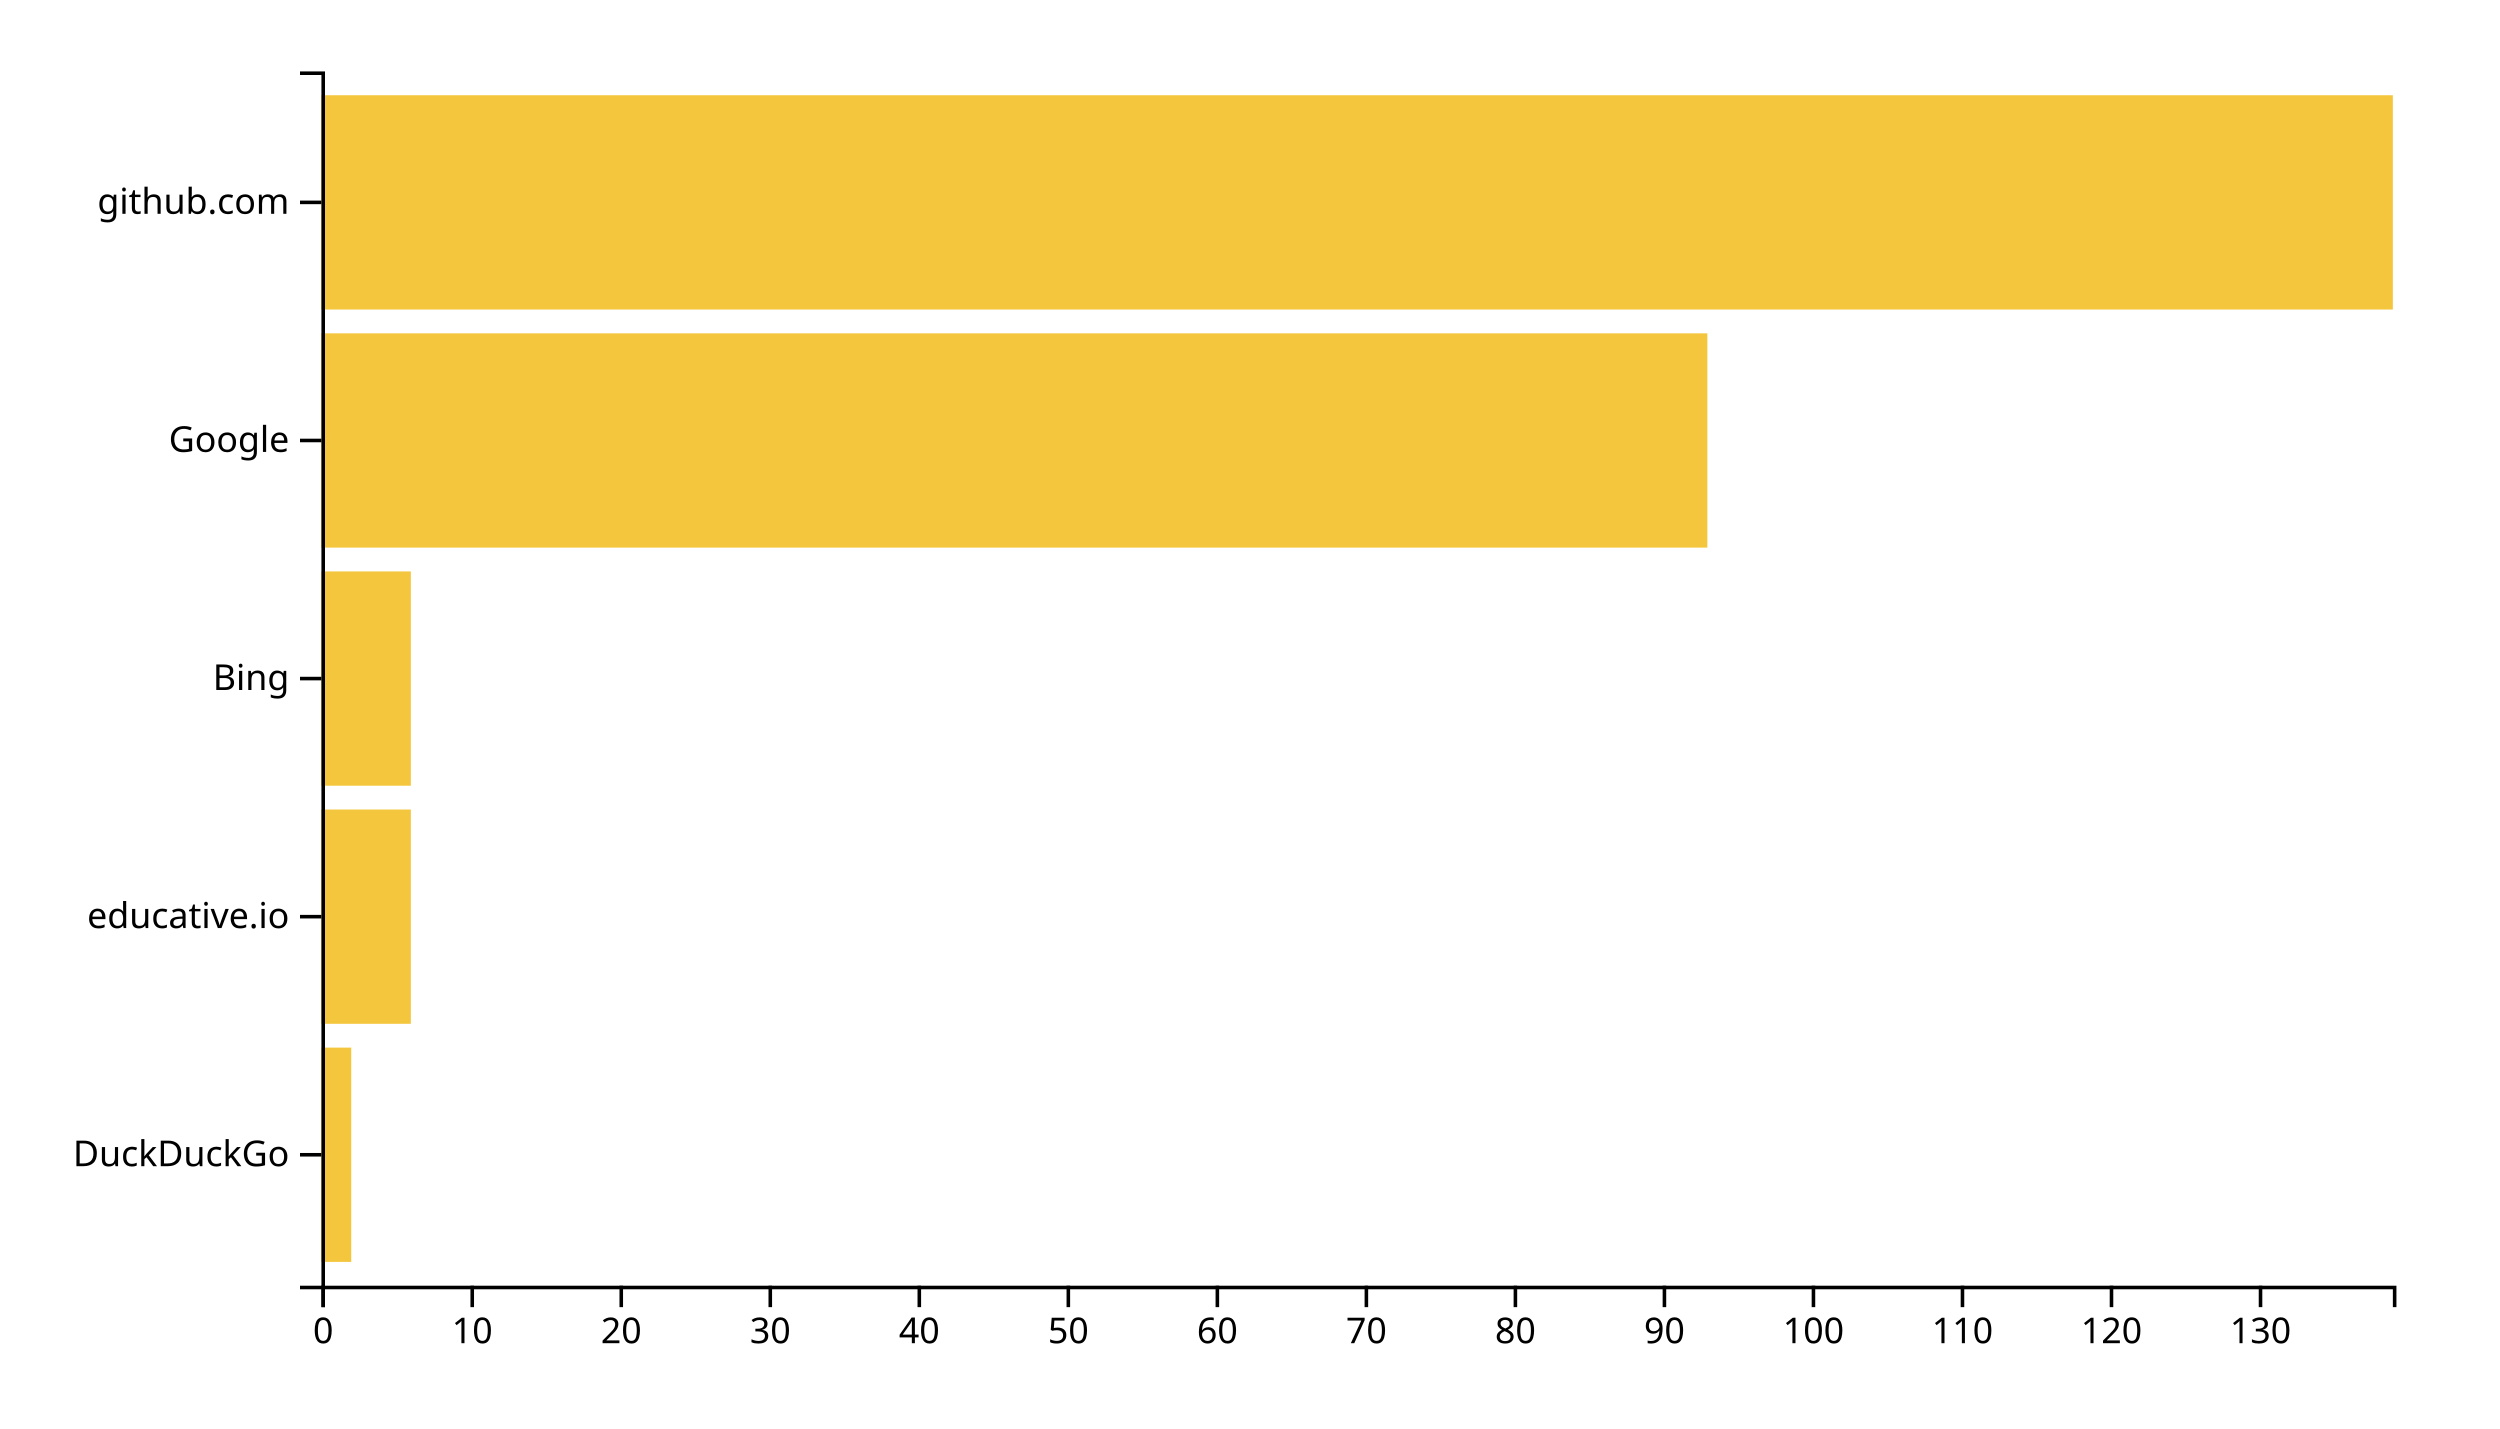
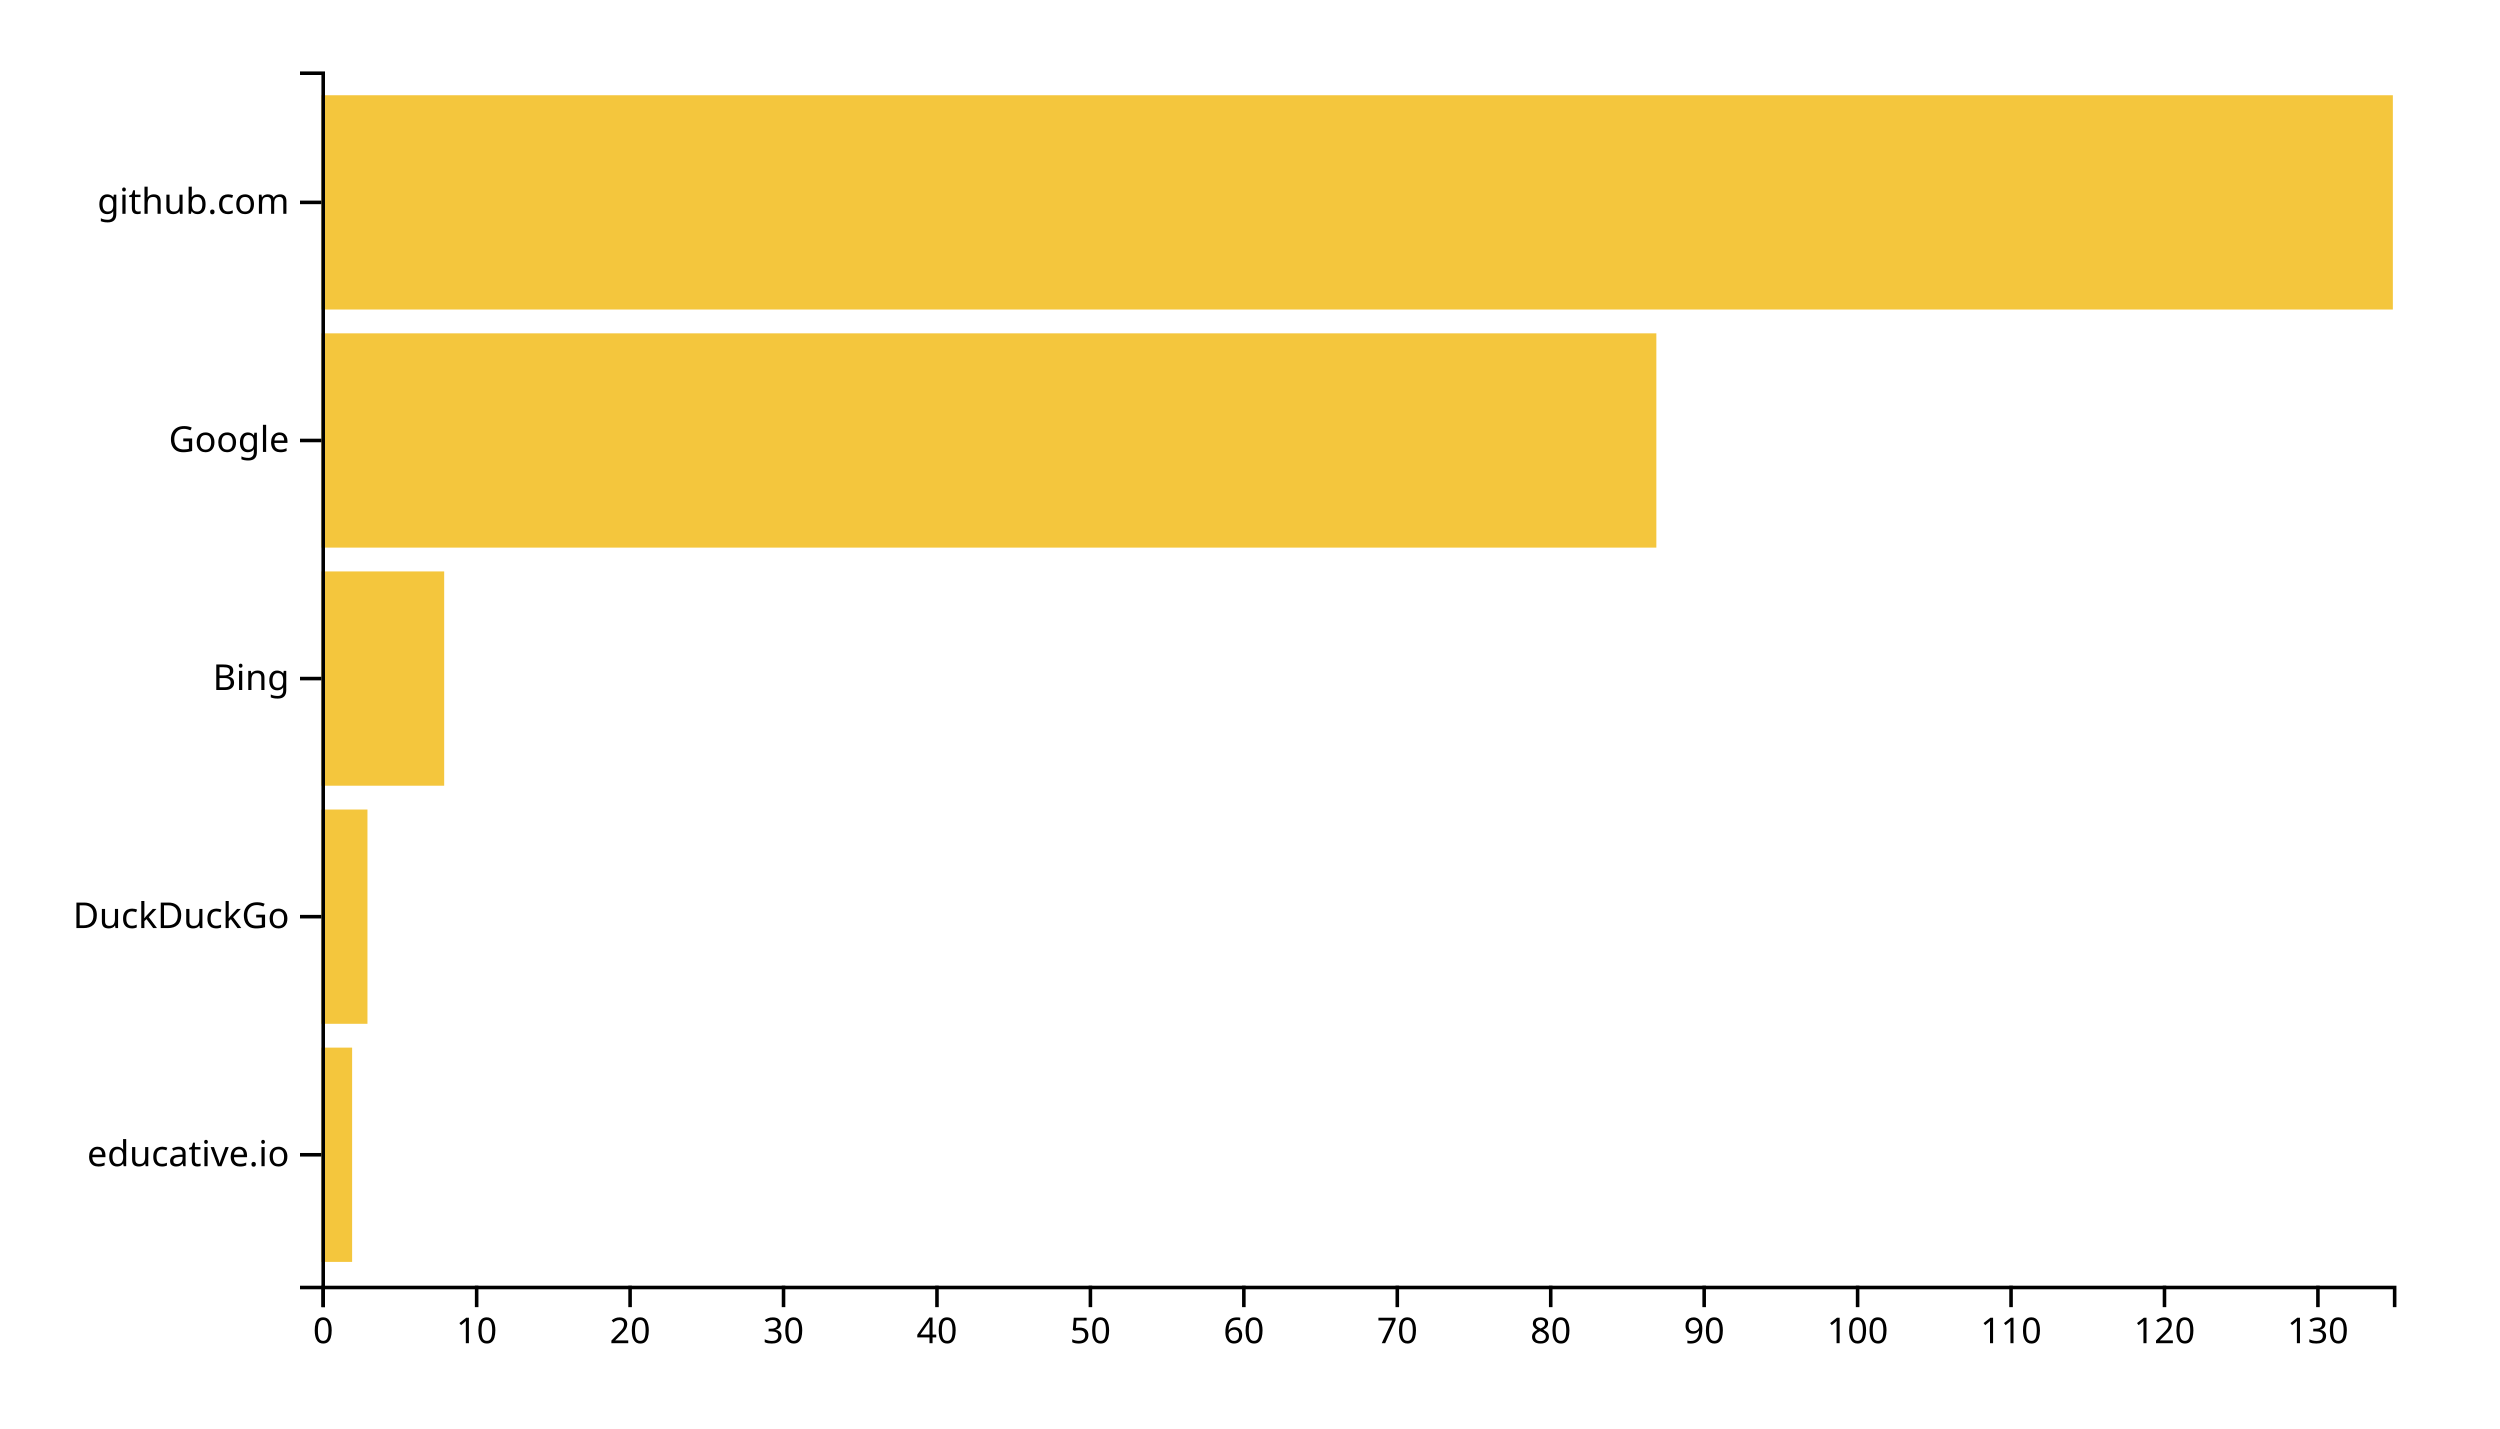
<svg xmlns="http://www.w3.org/2000/svg" width="700" height="400">
  <g transform="translate(90,20)">
-     <rect class="bar" width="8.345" y="273.333" height="60" style="fill: #f4c63d; text-anchor: end;" />
-     <rect class="bar" width="25.036" y="206.667" height="60" style="fill: #f4c63d; text-anchor: end;" />
-     <rect class="bar" width="25.036" y="140" height="60" style="fill: #f4c63d; text-anchor: end;" />
-     <rect class="bar" width="388.058" y="73.333" height="60" style="fill: #f4c63d; text-anchor: end;" />
+     <rect class="bar" width="8.593" y="273.333" height="60" style="fill: #f4c63d; text-anchor: end;" />
+     <rect class="bar" width="12.889" y="206.667" height="60" style="fill: #f4c63d; text-anchor: end;" />
+     <rect class="bar" width="34.37" y="140" height="60" style="fill: #f4c63d; text-anchor: end;" />
+     <rect class="bar" width="373.778" y="73.333" height="60" style="fill: #f4c63d; text-anchor: end;" />
    <rect class="bar" width="580" y="6.667" height="60" style="fill: #f4c63d; text-anchor: end;" />
    <g transform="translate(0,340)" fill="none" font-size="10" font-family="sans-serif" text-anchor="middle">
      <path class="domain" stroke="currentColor" d="M0.5,6V0.5H580.5V6" />
      <g class="tick" opacity="1" transform="translate(0.5,0)">
        <line stroke="currentColor" y2="6" />
        <text fill="currentColor" y="9" dy="0.71em">0</text>
      </g>
-       <g class="tick" opacity="1" transform="translate(42.22662,0)">
+       <g class="tick" opacity="1" transform="translate(43.46296,0)">
        <line stroke="currentColor" y2="6" />
        <text fill="currentColor" y="9" dy="0.71em">10</text>
      </g>
-       <g class="tick" opacity="1" transform="translate(83.95324,0)">
+       <g class="tick" opacity="1" transform="translate(86.42593,0)">
        <line stroke="currentColor" y2="6" />
        <text fill="currentColor" y="9" dy="0.71em">20</text>
      </g>
-       <g class="tick" opacity="1" transform="translate(125.6799,0)">
+       <g class="tick" opacity="1" transform="translate(129.3889,0)">
        <line stroke="currentColor" y2="6" />
        <text fill="currentColor" y="9" dy="0.71em">30</text>
      </g>
-       <g class="tick" opacity="1" transform="translate(167.4065,0)">
+       <g class="tick" opacity="1" transform="translate(172.3519,0)">
        <line stroke="currentColor" y2="6" />
        <text fill="currentColor" y="9" dy="0.71em">40</text>
      </g>
-       <g class="tick" opacity="1" transform="translate(209.1331,0)">
+       <g class="tick" opacity="1" transform="translate(215.3148,0)">
        <line stroke="currentColor" y2="6" />
        <text fill="currentColor" y="9" dy="0.71em">50</text>
      </g>
-       <g class="tick" opacity="1" transform="translate(250.8597,0)">
+       <g class="tick" opacity="1" transform="translate(258.2778,0)">
        <line stroke="currentColor" y2="6" />
        <text fill="currentColor" y="9" dy="0.71em">60</text>
      </g>
-       <g class="tick" opacity="1" transform="translate(292.5863,0)">
+       <g class="tick" opacity="1" transform="translate(301.2407,0)">
        <line stroke="currentColor" y2="6" />
        <text fill="currentColor" y="9" dy="0.71em">70</text>
      </g>
-       <g class="tick" opacity="1" transform="translate(334.3129,0)">
+       <g class="tick" opacity="1" transform="translate(344.2037,0)">
        <line stroke="currentColor" y2="6" />
        <text fill="currentColor" y="9" dy="0.71em">80</text>
      </g>
-       <g class="tick" opacity="1" transform="translate(376.0396,0)">
+       <g class="tick" opacity="1" transform="translate(387.1667,0)">
        <line stroke="currentColor" y2="6" />
        <text fill="currentColor" y="9" dy="0.71em">90</text>
      </g>
-       <g class="tick" opacity="1" transform="translate(417.7662,0)">
+       <g class="tick" opacity="1" transform="translate(430.1296,0)">
        <line stroke="currentColor" y2="6" />
        <text fill="currentColor" y="9" dy="0.71em">100</text>
      </g>
-       <g class="tick" opacity="1" transform="translate(459.4928,0)">
+       <g class="tick" opacity="1" transform="translate(473.0926,0)">
        <line stroke="currentColor" y2="6" />
        <text fill="currentColor" y="9" dy="0.71em">110</text>
      </g>
-       <g class="tick" opacity="1" transform="translate(501.2194,0)">
+       <g class="tick" opacity="1" transform="translate(516.0556,0)">
        <line stroke="currentColor" y2="6" />
        <text fill="currentColor" y="9" dy="0.71em">120</text>
      </g>
-       <g class="tick" opacity="1" transform="translate(542.946,0)">
+       <g class="tick" opacity="1" transform="translate(559.0185,0)">
        <line stroke="currentColor" y2="6" />
        <text fill="currentColor" y="9" dy="0.71em">130</text>
      </g>
    </g>
    <g fill="none" font-size="10" font-family="sans-serif" text-anchor="end">
      <path class="domain" stroke="currentColor" d="M-6,340.5H0.5V0.5H-6" />
      <g class="tick" opacity="1" transform="translate(0,303.3333)">
        <line stroke="currentColor" x2="-6" />
-         <text fill="currentColor" x="-9" dy="0.32em">DuckDuckGo</text>
+         <text fill="currentColor" x="-9" dy="0.32em">educative.io</text>
      </g>
      <g class="tick" opacity="1" transform="translate(0,236.6667)">
        <line stroke="currentColor" x2="-6" />
-         <text fill="currentColor" x="-9" dy="0.32em">educative.io</text>
+         <text fill="currentColor" x="-9" dy="0.32em">DuckDuckGo</text>
      </g>
      <g class="tick" opacity="1" transform="translate(0,170)">
        <line stroke="currentColor" x2="-6" />
        <text fill="currentColor" x="-9" dy="0.32em">Bing</text>
      </g>
      <g class="tick" opacity="1" transform="translate(0,103.3333)">
        <line stroke="currentColor" x2="-6" />
        <text fill="currentColor" x="-9" dy="0.32em">Google</text>
      </g>
      <g class="tick" opacity="1" transform="translate(0,36.66667)">
        <line stroke="currentColor" x2="-6" />
        <text fill="currentColor" x="-9" dy="0.32em">github.com</text>
      </g>
    </g>
  </g>
</svg>
